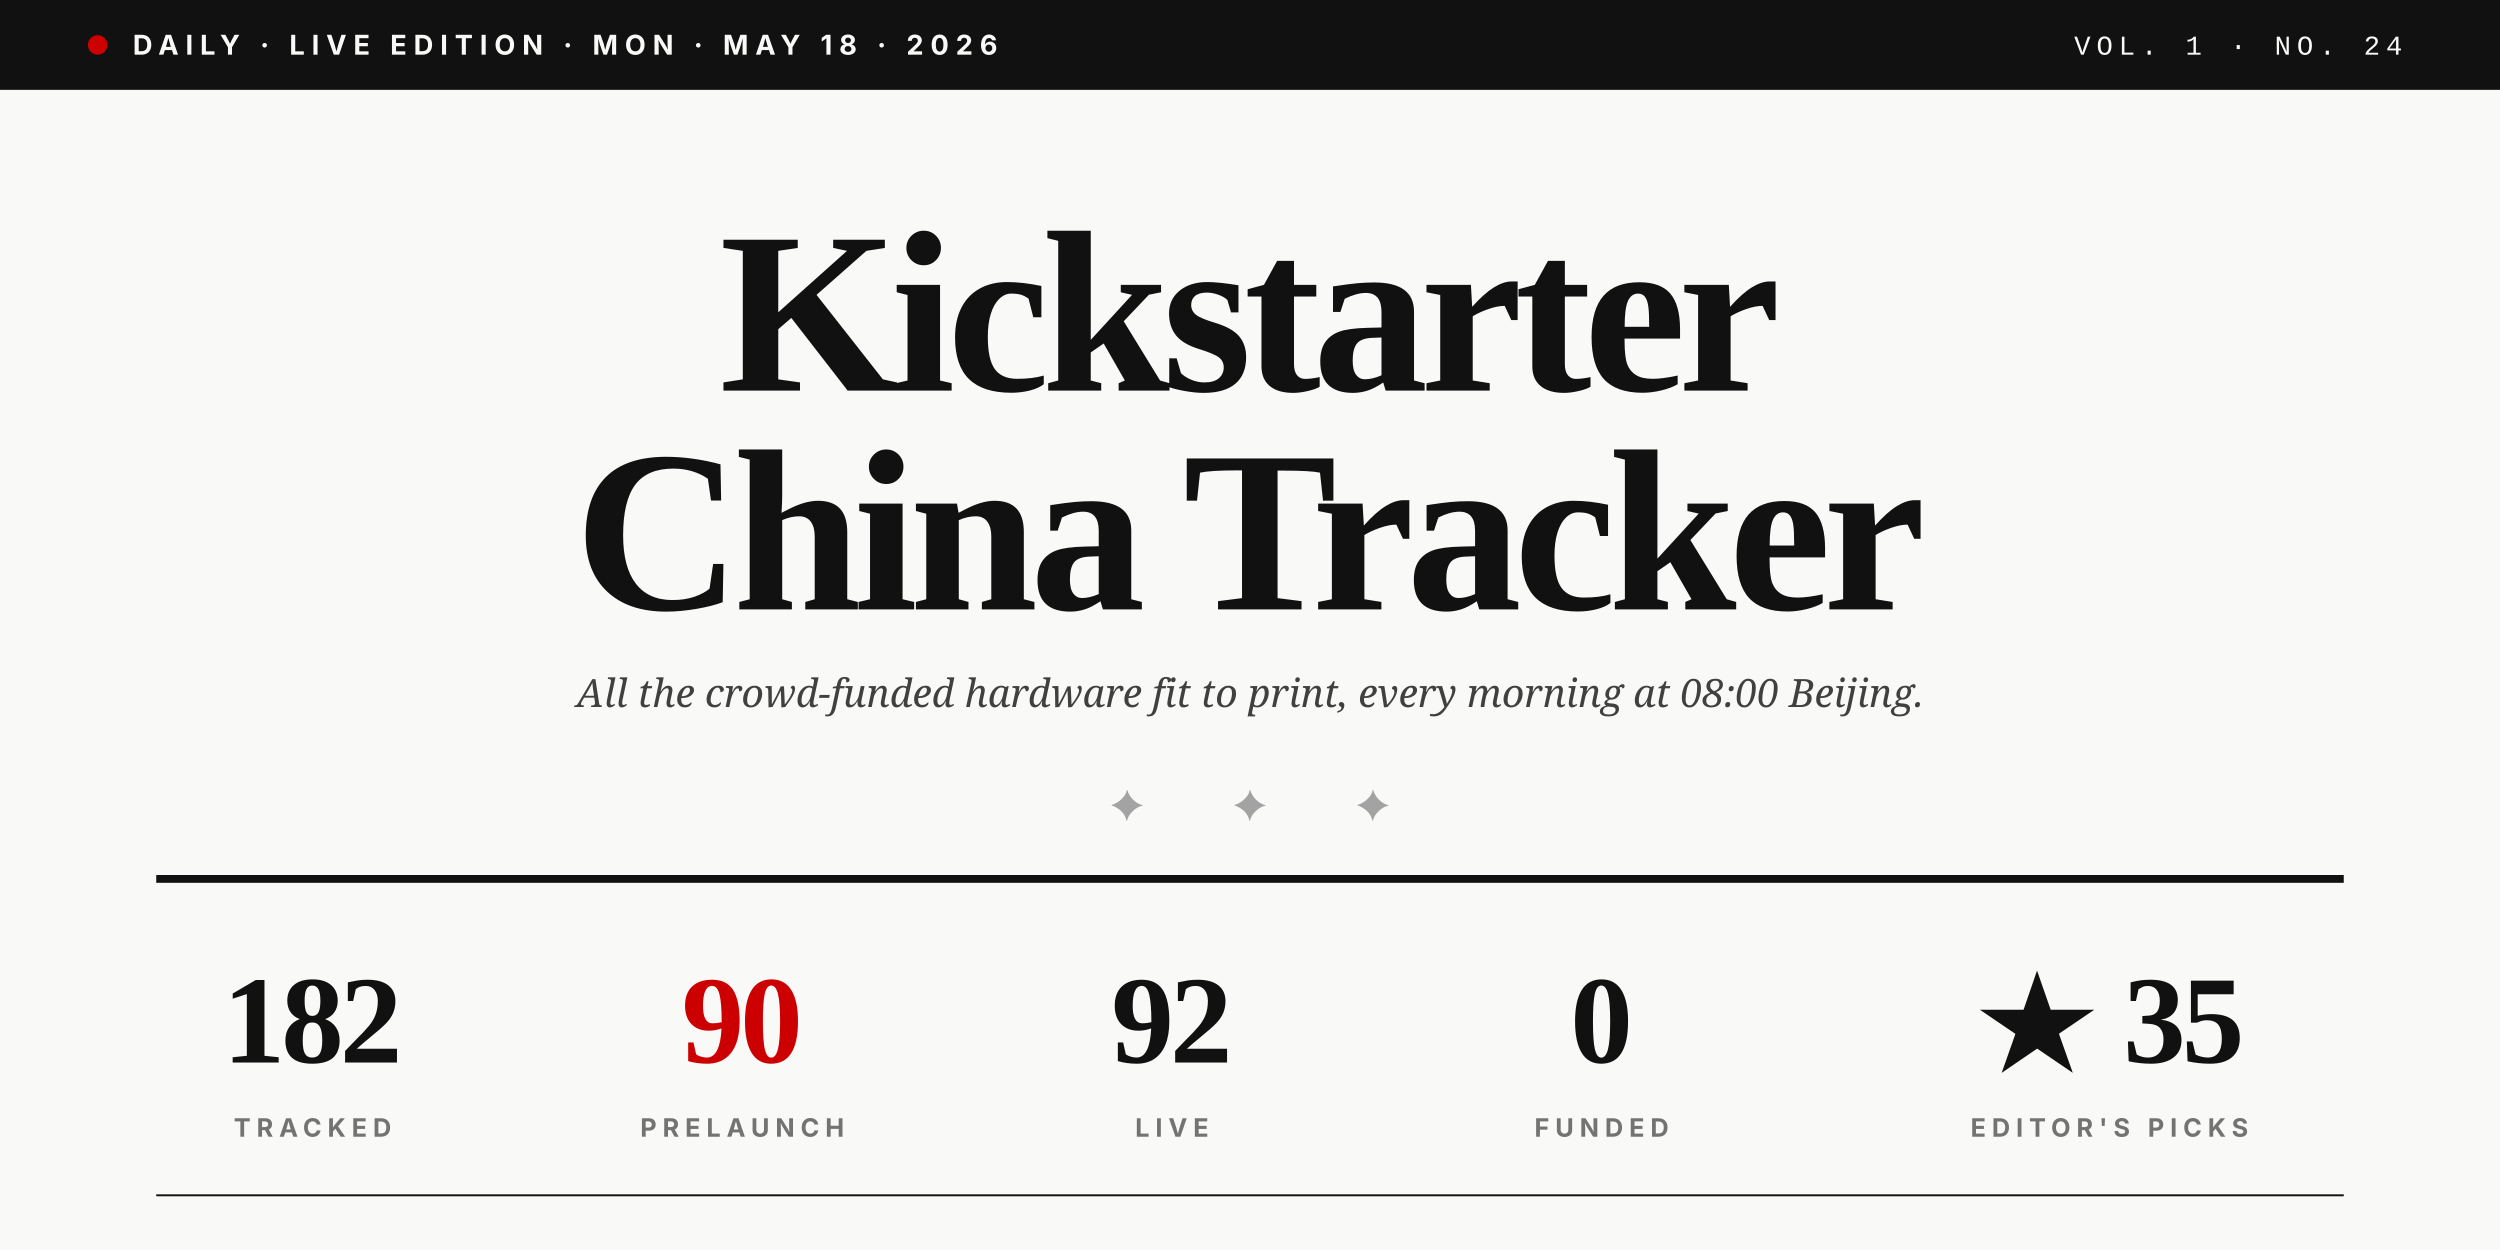
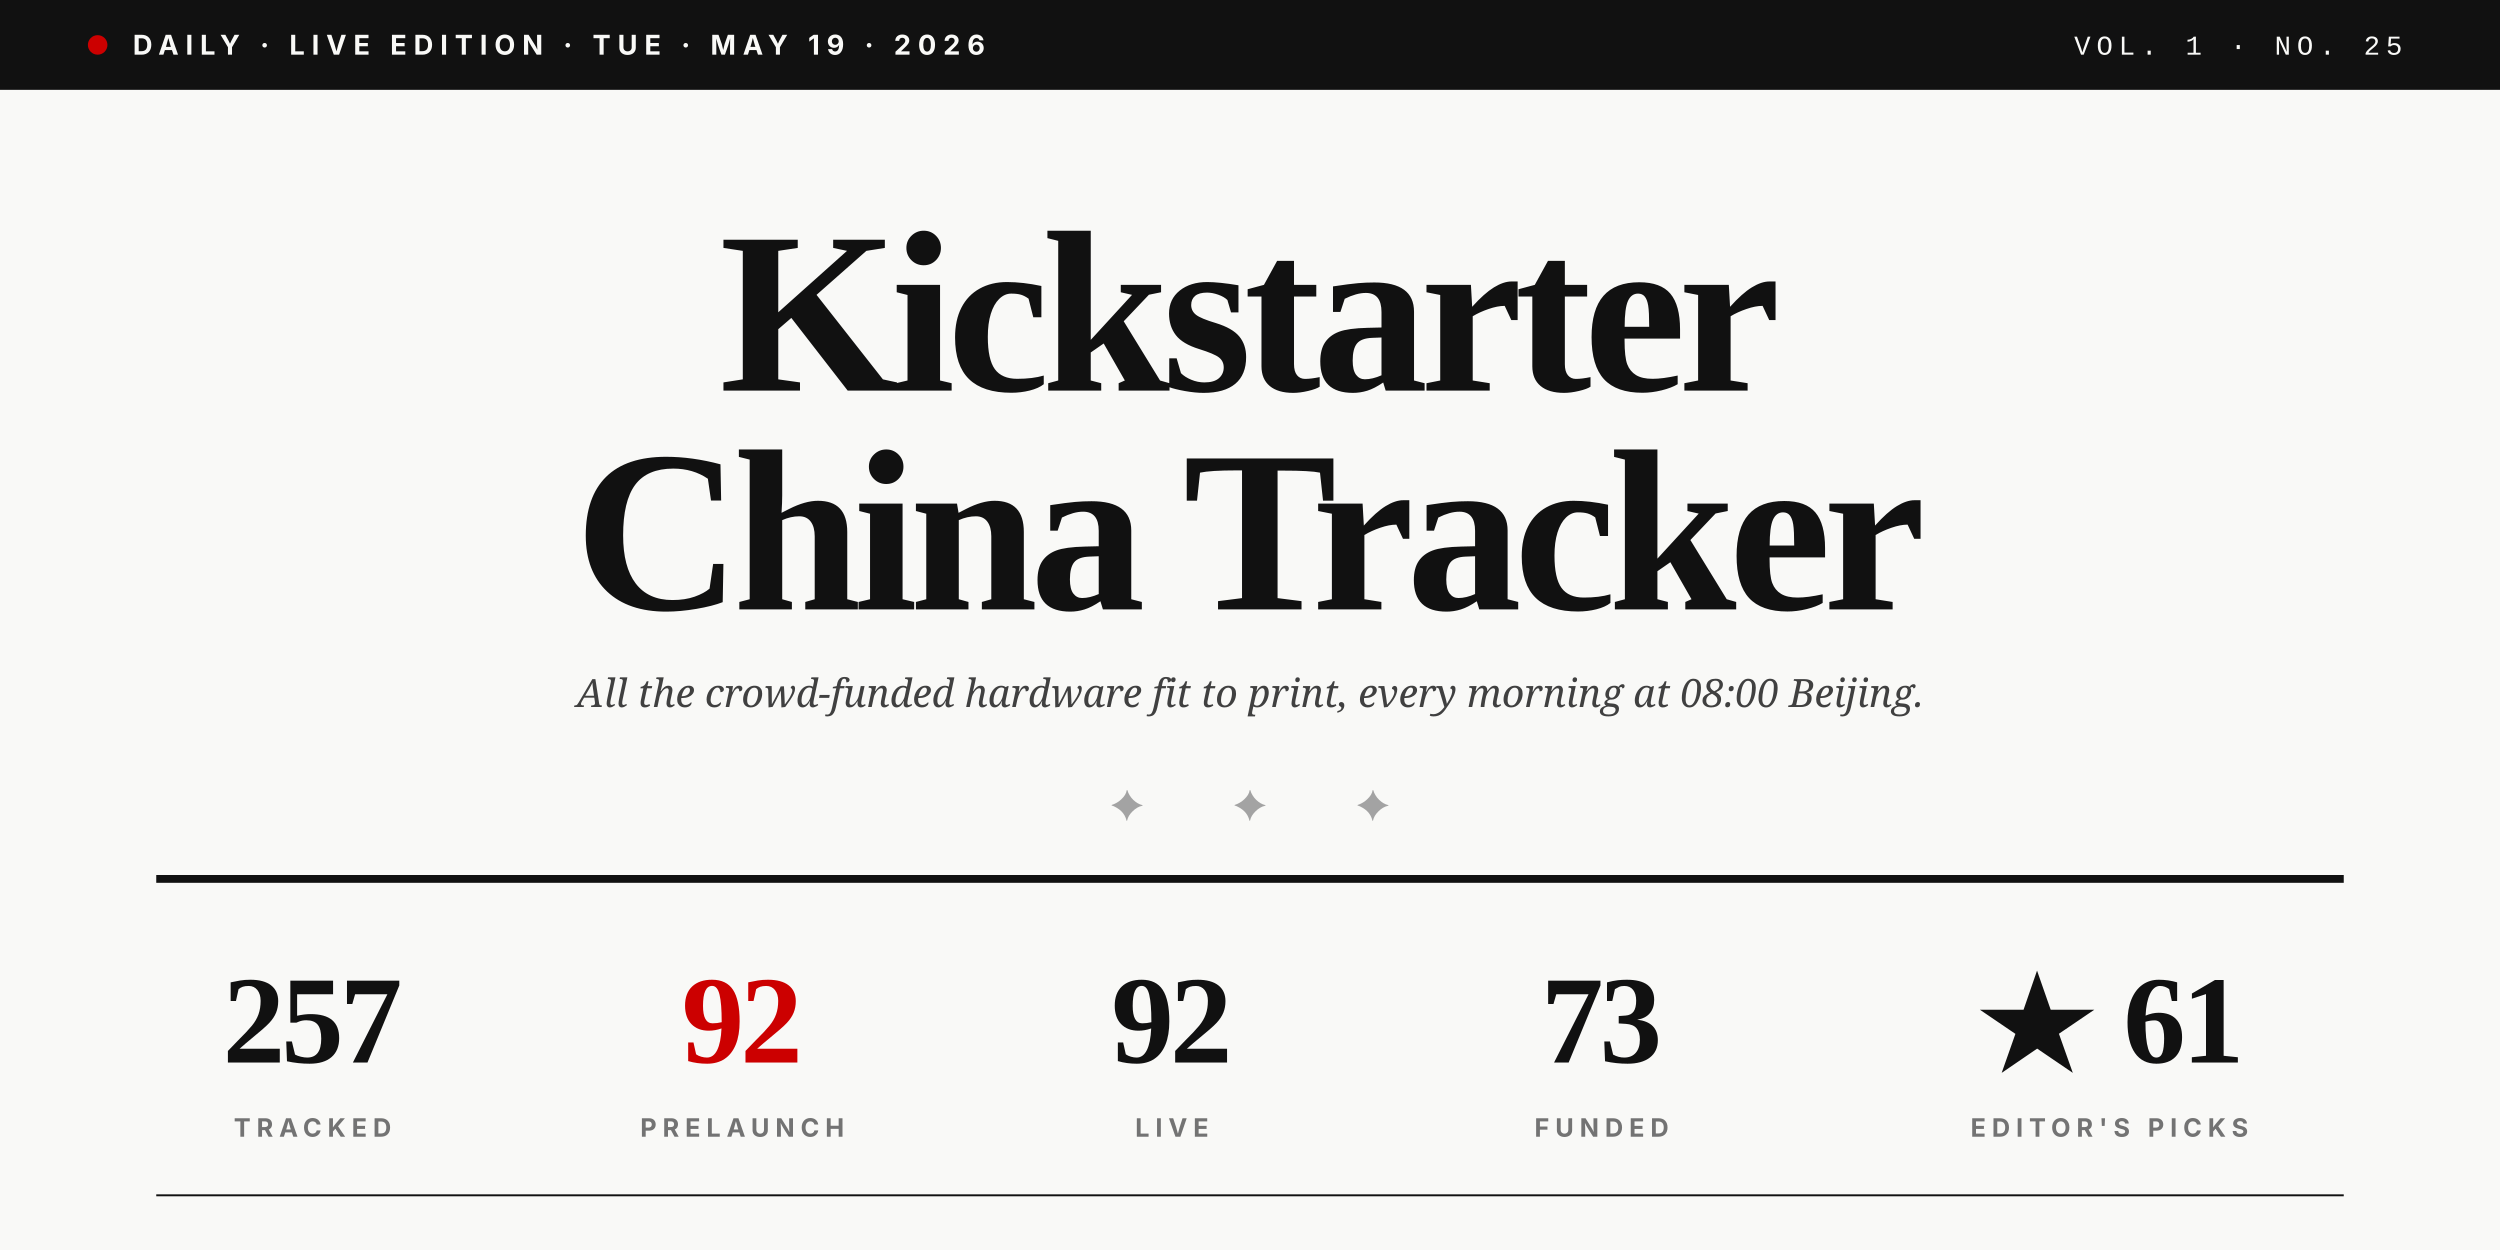
<svg xmlns="http://www.w3.org/2000/svg" viewBox="0 0 1280 640" role="img">
  <rect width="1280" height="640" fill="#F9F9F7" />
  <rect x="0" y="0" width="1280" height="46" fill="#111111" />
  <circle cx="50" cy="23" r="5" fill="#CC0000" />
-   <text x="68" y="28" font-family="Inter, Helvetica, sans-serif" font-size="14" font-weight="700" fill="#F9F9F7" letter-spacing="3.5">DAILY · LIVE EDITION · MON · MAY 18 · 2026</text>
-   <text x="1230" y="28" text-anchor="end" font-family="JetBrains Mono, Courier New, monospace" font-size="14" font-weight="500" fill="#F9F9F7" letter-spacing="3">VOL. 1 · NO. 24</text>
+   <text x="68" y="28" font-family="Inter, Helvetica, sans-serif" font-size="14" font-weight="700" fill="#F9F9F7" letter-spacing="3.5">DAILY · LIVE EDITION · TUE · MAY 19 · 2026</text>
+   <text x="1230" y="28" text-anchor="end" font-family="JetBrains Mono, Courier New, monospace" font-size="14" font-weight="500" fill="#F9F9F7" letter-spacing="3">VOL. 1 · NO. 25</text>
  <text x="640" y="200" text-anchor="middle" font-family="Playfair Display, Times New Roman, serif" font-size="118" font-weight="900" fill="#111111" letter-spacing="-4">Kickstarter</text>
  <text x="640" y="312" text-anchor="middle" font-family="Playfair Display, Times New Roman, serif" font-size="118" font-weight="900" fill="#111111" letter-spacing="-4">China Tracker</text>
  <text x="640" y="362" text-anchor="middle" font-family="Lora, Georgia, serif" font-size="20" font-style="italic" fill="#404040">All the crowd-funded hardware fit to print, every morning at 08:00 Beijing.</text>
  <text x="640" y="420" text-anchor="middle" font-family="Playfair Display, Times New Roman, serif" font-size="22" fill="#A3A3A3" letter-spacing="20">✦  ✦  ✦</text>
  <line x1="80" y1="450" x2="1200" y2="450" stroke="#111111" stroke-width="4" />
-   <text x="160" y="544" text-anchor="middle" font-family="Playfair Display, Times New Roman, serif" font-size="64" font-weight="900" fill="#111111" letter-spacing="-2">182</text>
+   <text x="160" y="544" text-anchor="middle" font-family="Playfair Display, Times New Roman, serif" font-size="64" font-weight="900" fill="#111111" letter-spacing="-2">257</text>
  <text x="160" y="582" text-anchor="middle" font-family="Inter, Helvetica, sans-serif" font-size="13" font-weight="700" fill="#737373" letter-spacing="3">TRACKED</text>
-   <text x="380" y="544" text-anchor="middle" font-family="Playfair Display, Times New Roman, serif" font-size="64" font-weight="900" fill="#CC0000" letter-spacing="-2">90</text>
+   <text x="380" y="544" text-anchor="middle" font-family="Playfair Display, Times New Roman, serif" font-size="64" font-weight="900" fill="#CC0000" letter-spacing="-2">92</text>
  <text x="380" y="582" text-anchor="middle" font-family="Inter, Helvetica, sans-serif" font-size="13" font-weight="700" fill="#737373" letter-spacing="3">PRELAUNCH</text>
  <text x="600" y="544" text-anchor="middle" font-family="Playfair Display, Times New Roman, serif" font-size="64" font-weight="900" fill="#111111" letter-spacing="-2">92</text>
  <text x="600" y="582" text-anchor="middle" font-family="Inter, Helvetica, sans-serif" font-size="13" font-weight="700" fill="#737373" letter-spacing="3">LIVE</text>
-   <text x="820" y="544" text-anchor="middle" font-family="Playfair Display, Times New Roman, serif" font-size="64" font-weight="900" fill="#111111" letter-spacing="-2">0</text>
+   <text x="820" y="544" text-anchor="middle" font-family="Playfair Display, Times New Roman, serif" font-size="64" font-weight="900" fill="#111111" letter-spacing="-2">73</text>
  <text x="820" y="582" text-anchor="middle" font-family="Inter, Helvetica, sans-serif" font-size="13" font-weight="700" fill="#737373" letter-spacing="3">FUNDED</text>
-   <text x="1080" y="544" text-anchor="middle" font-family="Playfair Display, Times New Roman, serif" font-size="64" font-weight="900" fill="#111111" letter-spacing="-2">★ 35</text>
+   <text x="1080" y="544" text-anchor="middle" font-family="Playfair Display, Times New Roman, serif" font-size="64" font-weight="900" fill="#111111" letter-spacing="-2">★ 61</text>
  <text x="1080" y="582" text-anchor="middle" font-family="Inter, Helvetica, sans-serif" font-size="13" font-weight="700" fill="#737373" letter-spacing="3">EDITOR'S PICKS</text>
  <line x1="80" y1="612" x2="1200" y2="612" stroke="#111111" stroke-width="1" />
</svg>
